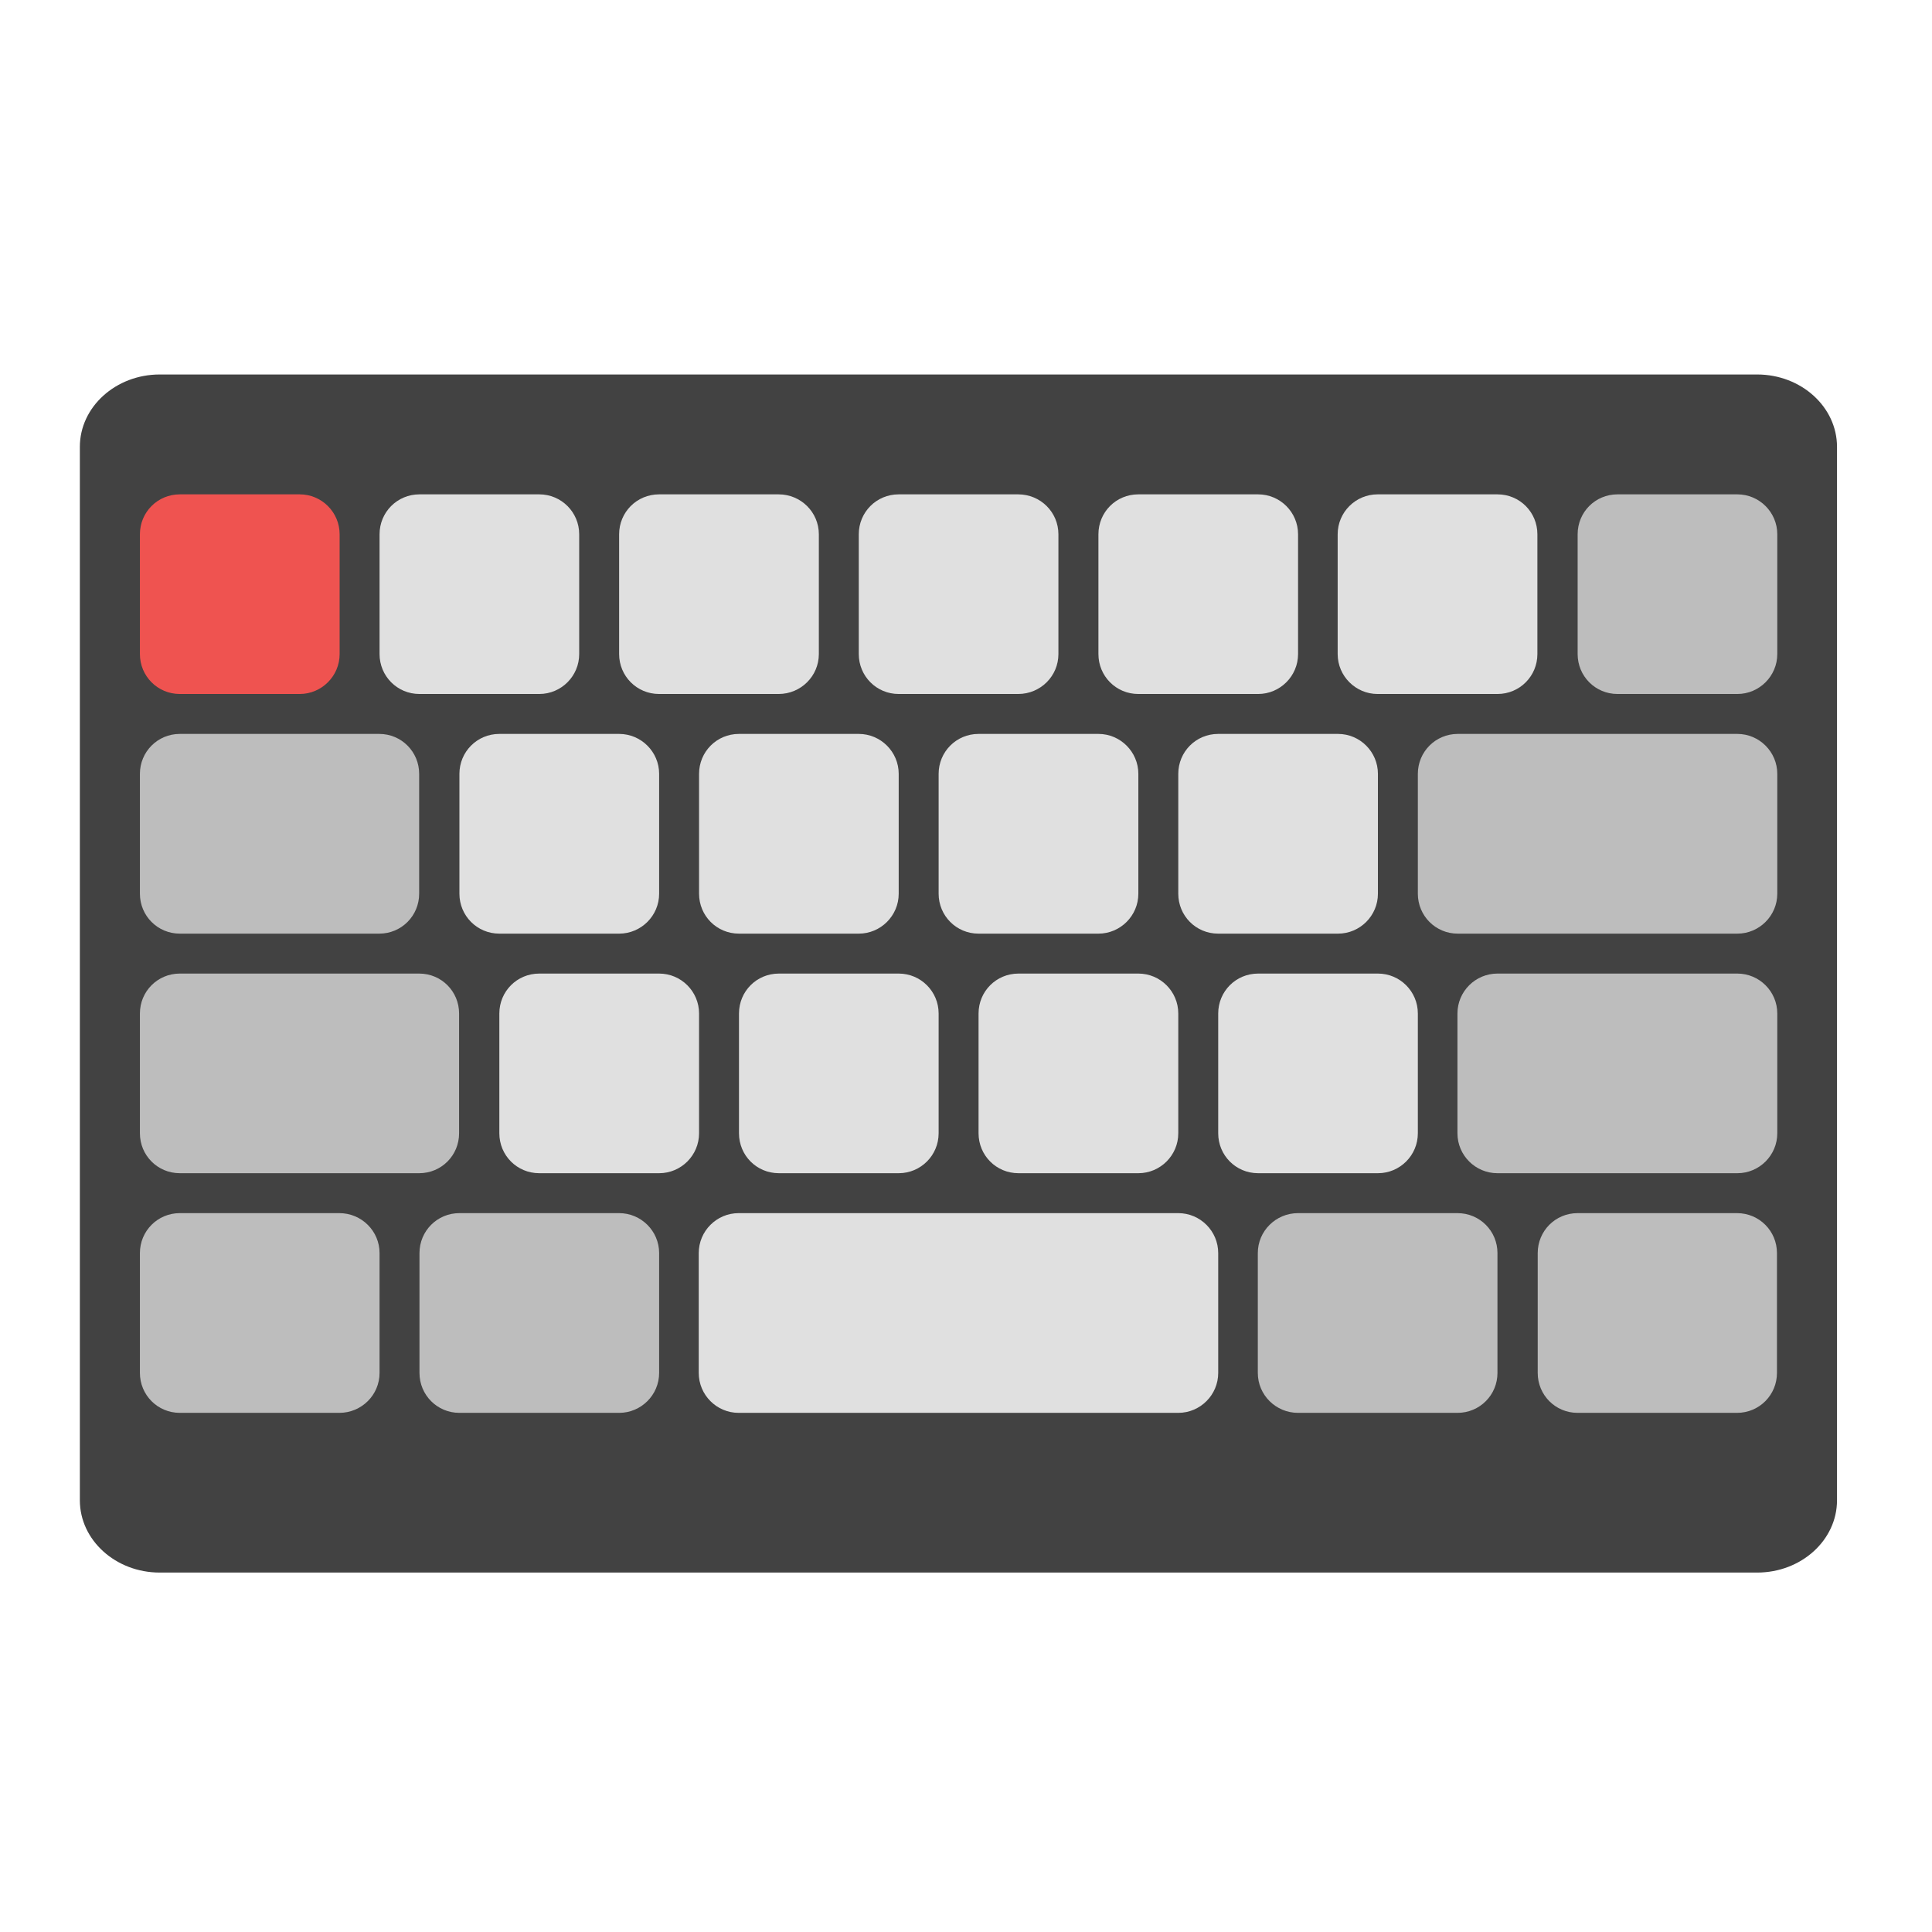
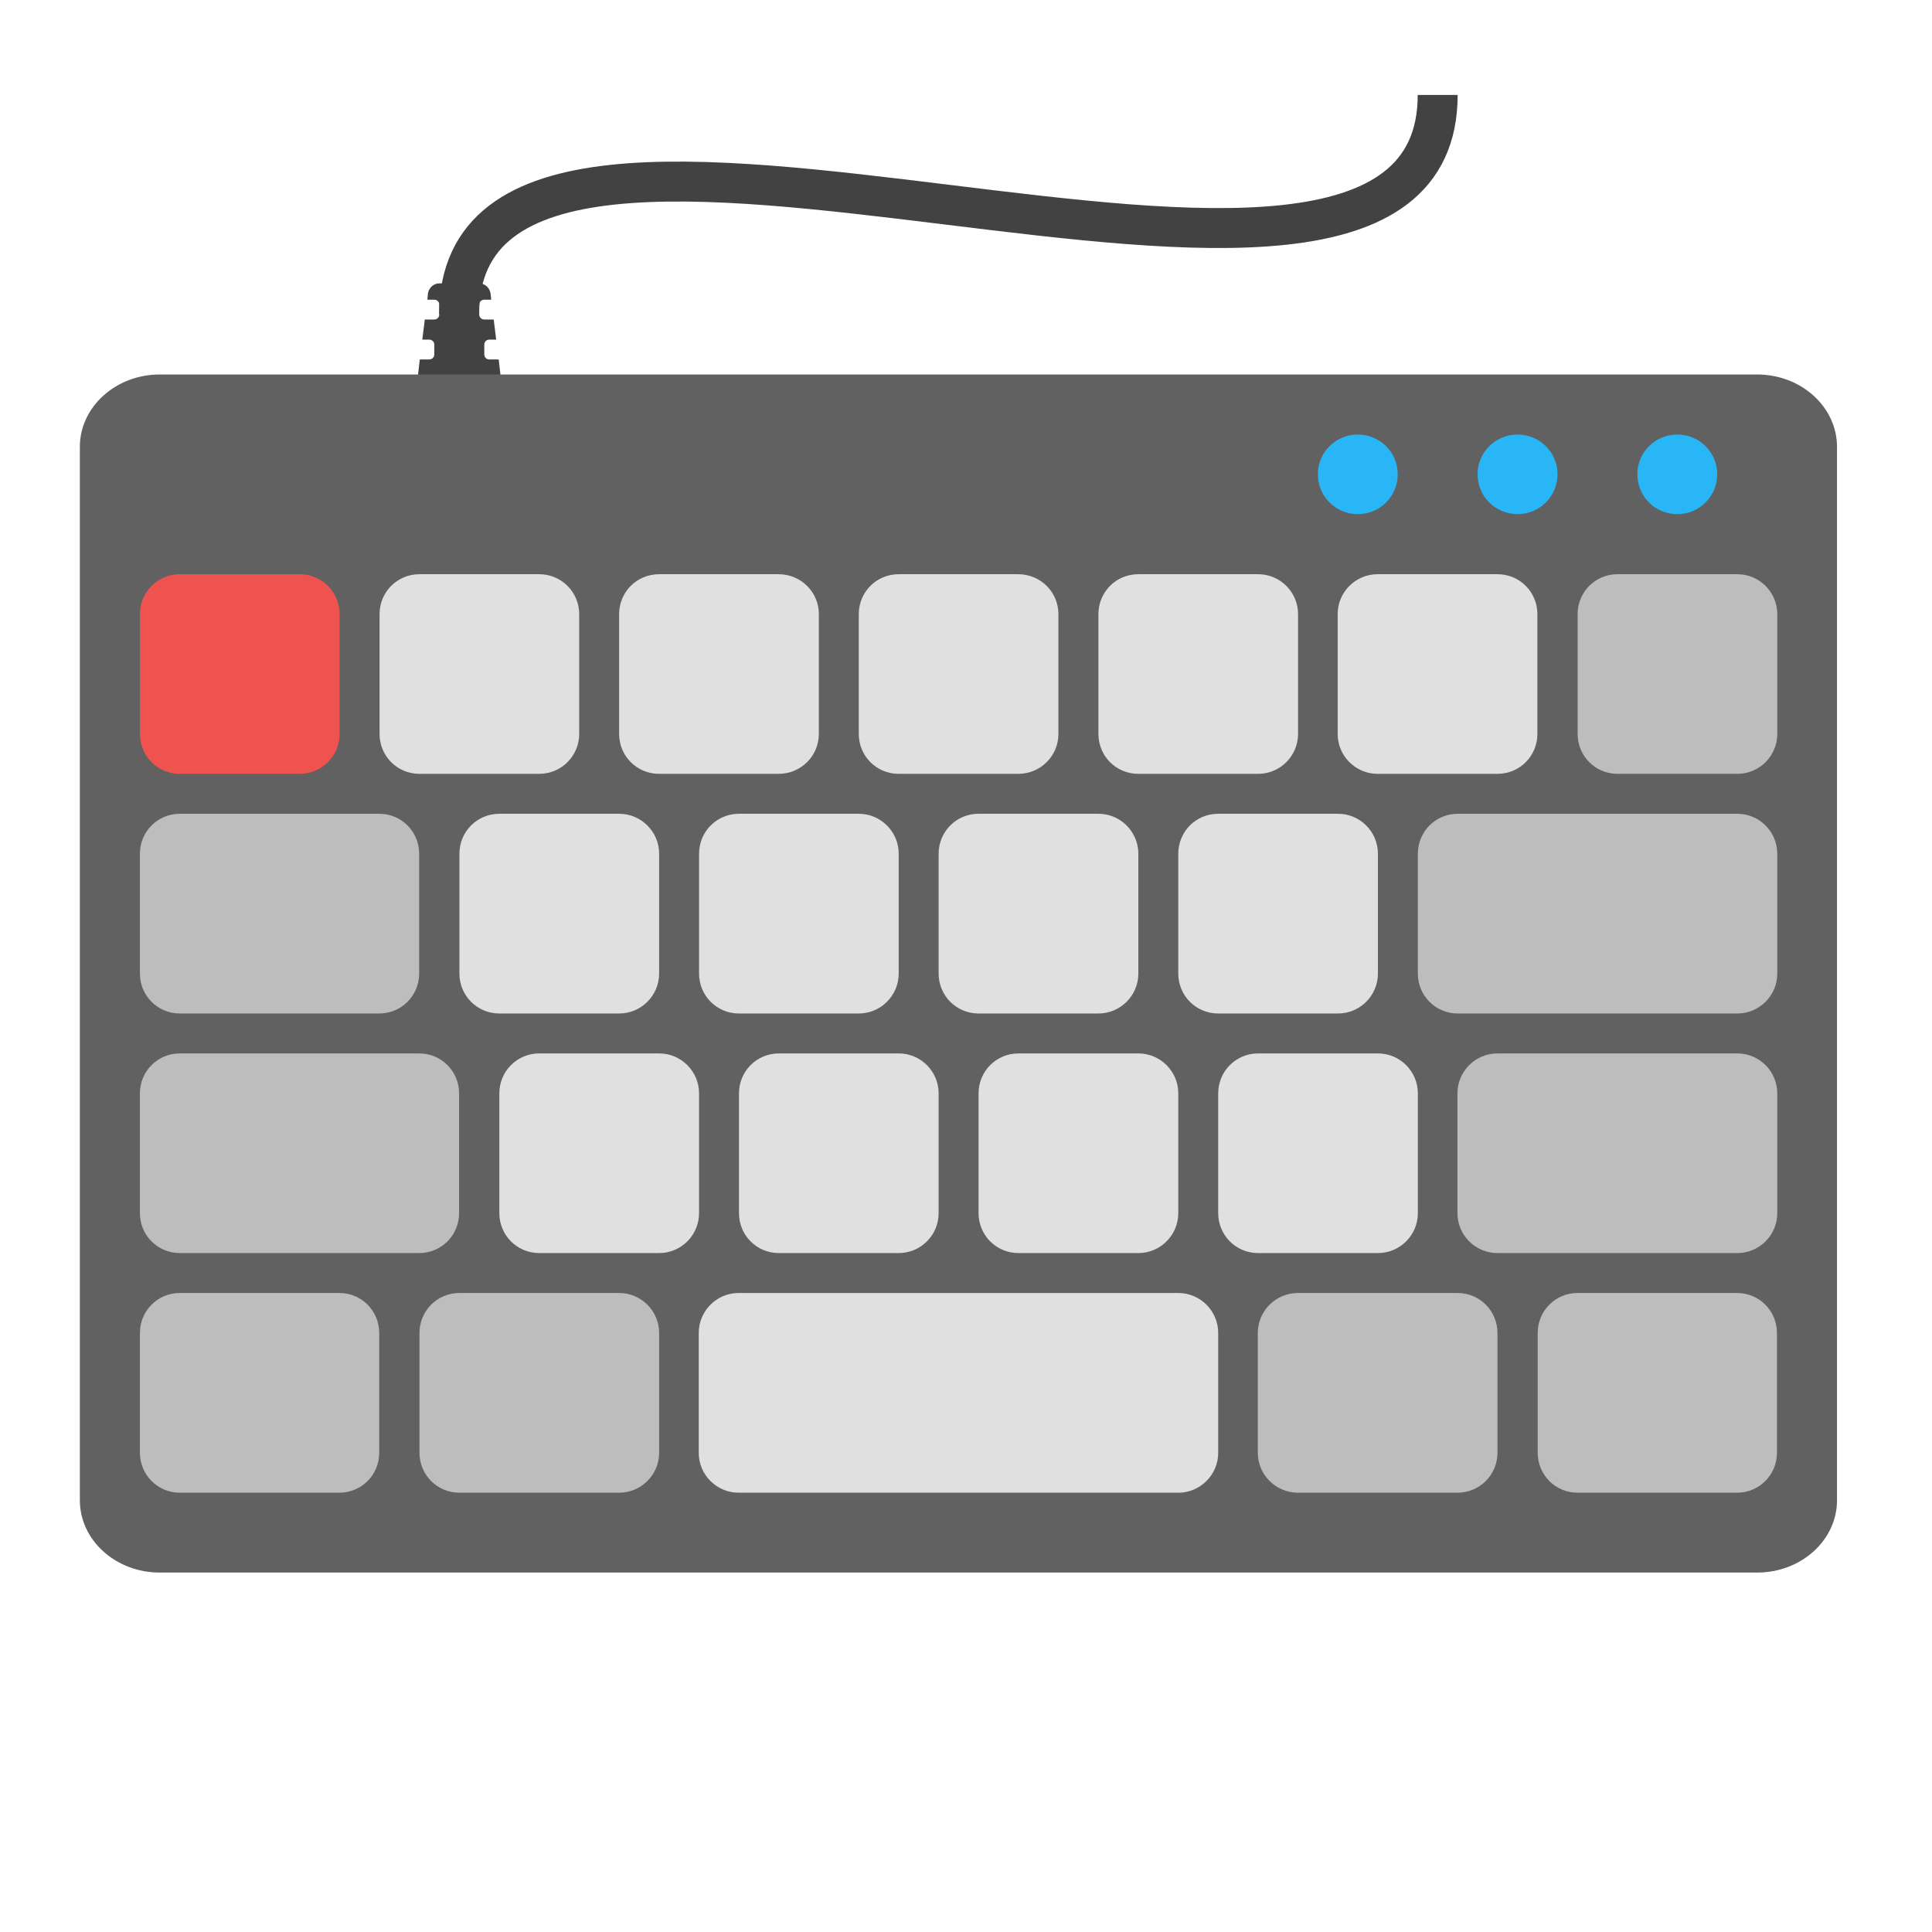
<svg xmlns="http://www.w3.org/2000/svg" width="24px" height="24px" viewBox="0 0 24 24" version="1.1">
  <g id="surface1">
-     <path style=" stroke:none;fill-rule:nonzero;fill:rgb(25.882%,25.882%,25.882%);fill-opacity:1;" d="M 1.984 4.652 L 21.828 4.652 C 22.375 4.652 22.82 5.055 22.82 5.551 L 22.82 18.637 C 22.82 19.133 22.375 19.535 21.828 19.535 L 1.984 19.535 C 1.438 19.535 0.992 19.133 0.992 18.637 L 0.992 5.551 C 0.992 5.055 1.438 4.652 1.984 4.652 Z M 1.984 4.652 " />
-     <path style=" stroke:none;fill-rule:nonzero;fill:rgb(93.725%,32.549%,31.373%);fill-opacity:1;" d="M 2.234 8.621 L 3.723 8.621 C 3.996 8.621 4.219 8.398 4.219 8.125 L 4.219 6.637 C 4.219 6.363 3.996 6.141 3.723 6.141 L 2.234 6.141 C 1.957 6.141 1.738 6.363 1.738 6.637 L 1.738 8.125 C 1.738 8.398 1.957 8.621 2.234 8.621 Z M 2.234 8.621 " />
-     <path style=" stroke:none;fill-rule:nonzero;fill:rgb(87.843%,87.843%,87.843%);fill-opacity:1;" d="M 5.211 8.621 L 6.699 8.621 C 6.973 8.621 7.195 8.398 7.195 8.125 L 7.195 6.637 C 7.195 6.363 6.973 6.141 6.699 6.141 L 5.211 6.141 C 4.934 6.141 4.715 6.363 4.715 6.637 L 4.715 8.125 C 4.715 8.398 4.934 8.621 5.211 8.621 Z M 5.211 8.621 " />
-     <path style=" stroke:none;fill-rule:nonzero;fill:rgb(87.843%,87.843%,87.843%);fill-opacity:1;" d="M 8.188 8.621 L 9.672 8.621 C 9.949 8.621 10.172 8.398 10.172 8.125 L 10.172 6.637 C 10.172 6.363 9.949 6.141 9.672 6.141 L 8.188 6.141 C 7.91 6.141 7.691 6.363 7.691 6.637 L 7.691 8.125 C 7.691 8.398 7.91 8.621 8.188 8.621 Z M 8.188 8.621 " />
-     <path style=" stroke:none;fill-rule:nonzero;fill:rgb(87.843%,87.843%,87.843%);fill-opacity:1;" d="M 11.164 8.621 L 12.648 8.621 C 12.926 8.621 13.148 8.398 13.148 8.125 L 13.148 6.637 C 13.148 6.363 12.926 6.141 12.648 6.141 L 11.164 6.141 C 10.887 6.141 10.668 6.363 10.668 6.637 L 10.668 8.125 C 10.668 8.398 10.887 8.621 11.164 8.621 Z M 11.164 8.621 " />
-     <path style=" stroke:none;fill-rule:nonzero;fill:rgb(87.843%,87.843%,87.843%);fill-opacity:1;" d="M 14.141 8.621 L 15.629 8.621 C 15.902 8.621 16.125 8.398 16.125 8.125 L 16.125 6.637 C 16.125 6.363 15.902 6.141 15.629 6.141 L 14.141 6.141 C 13.863 6.141 13.645 6.363 13.645 6.637 L 13.645 8.125 C 13.645 8.398 13.863 8.621 14.141 8.621 Z M 14.141 8.621 " />
-     <path style=" stroke:none;fill-rule:nonzero;fill:rgb(87.843%,87.843%,87.843%);fill-opacity:1;" d="M 17.113 8.621 L 18.602 8.621 C 18.879 8.621 19.098 8.398 19.098 8.125 L 19.098 6.637 C 19.098 6.363 18.879 6.141 18.602 6.141 L 17.113 6.141 C 16.84 6.141 16.617 6.363 16.617 6.637 L 16.617 8.125 C 16.617 8.398 16.84 8.621 17.113 8.621 Z M 17.113 8.621 " />
-     <path style=" stroke:none;fill-rule:nonzero;fill:rgb(74.118%,74.118%,74.118%);fill-opacity:1;" d="M 2.234 11.598 L 4.711 11.598 C 4.988 11.598 5.207 11.375 5.207 11.102 L 5.207 9.613 C 5.207 9.34 4.988 9.117 4.711 9.117 L 2.234 9.117 C 1.957 9.117 1.738 9.34 1.738 9.613 L 1.738 11.102 C 1.738 11.375 1.957 11.598 2.234 11.598 Z M 2.234 11.598 " />
-     <path style=" stroke:none;fill-rule:nonzero;fill:rgb(87.843%,87.843%,87.843%);fill-opacity:1;" d="M 6.203 11.598 L 7.691 11.598 C 7.965 11.598 8.188 11.375 8.188 11.102 L 8.188 9.613 C 8.188 9.34 7.965 9.117 7.691 9.117 L 6.203 9.117 C 5.926 9.117 5.707 9.34 5.707 9.613 L 5.707 11.102 C 5.707 11.375 5.926 11.598 6.203 11.598 Z M 6.203 11.598 " />
-     <path style=" stroke:none;fill-rule:nonzero;fill:rgb(87.843%,87.843%,87.843%);fill-opacity:1;" d="M 9.18 11.598 L 10.668 11.598 C 10.941 11.598 11.164 11.375 11.164 11.102 L 11.164 9.613 C 11.164 9.34 10.941 9.117 10.668 9.117 L 9.18 9.117 C 8.902 9.117 8.684 9.34 8.684 9.613 L 8.684 11.102 C 8.684 11.375 8.902 11.598 9.18 11.598 Z M 9.18 11.598 " />
-     <path style=" stroke:none;fill-rule:nonzero;fill:rgb(87.843%,87.843%,87.843%);fill-opacity:1;" d="M 12.156 11.598 L 13.645 11.598 C 13.918 11.598 14.141 11.375 14.141 11.102 L 14.141 9.613 C 14.141 9.34 13.918 9.117 13.645 9.117 L 12.156 9.117 C 11.879 9.117 11.66 9.34 11.66 9.613 L 11.66 11.102 C 11.66 11.375 11.879 11.598 12.156 11.598 Z M 12.156 11.598 " />
-     <path style=" stroke:none;fill-rule:nonzero;fill:rgb(87.843%,87.843%,87.843%);fill-opacity:1;" d="M 15.133 11.598 L 16.621 11.598 C 16.895 11.598 17.117 11.375 17.117 11.102 L 17.117 9.613 C 17.117 9.34 16.895 9.117 16.621 9.117 L 15.133 9.117 C 14.855 9.117 14.637 9.34 14.637 9.613 L 14.637 11.102 C 14.637 11.375 14.855 11.598 15.133 11.598 Z M 15.133 11.598 " />
-     <path style=" stroke:none;fill-rule:nonzero;fill:rgb(74.118%,74.118%,74.118%);fill-opacity:1;" d="M 2.234 14.574 L 5.207 14.574 C 5.484 14.574 5.703 14.352 5.703 14.078 L 5.703 12.59 C 5.703 12.316 5.484 12.094 5.207 12.094 L 2.234 12.094 C 1.957 12.094 1.738 12.316 1.738 12.59 L 1.738 14.078 C 1.738 14.352 1.957 14.574 2.234 14.574 Z M 2.234 14.574 " />
-     <path style=" stroke:none;fill-rule:nonzero;fill:rgb(87.843%,87.843%,87.843%);fill-opacity:1;" d="M 6.699 14.574 L 8.188 14.574 C 8.461 14.574 8.684 14.352 8.684 14.078 L 8.684 12.59 C 8.684 12.316 8.461 12.094 8.188 12.094 L 6.699 12.094 C 6.422 12.094 6.203 12.316 6.203 12.59 L 6.203 14.078 C 6.203 14.352 6.422 14.574 6.699 14.574 Z M 6.699 14.574 " />
-     <path style=" stroke:none;fill-rule:nonzero;fill:rgb(87.843%,87.843%,87.843%);fill-opacity:1;" d="M 9.676 14.574 L 11.164 14.574 C 11.438 14.574 11.66 14.352 11.66 14.078 L 11.66 12.59 C 11.66 12.316 11.438 12.094 11.164 12.094 L 9.676 12.094 C 9.398 12.094 9.18 12.316 9.18 12.59 L 9.18 14.078 C 9.18 14.352 9.398 14.574 9.676 14.574 Z M 9.676 14.574 " />
-     <path style=" stroke:none;fill-rule:nonzero;fill:rgb(87.843%,87.843%,87.843%);fill-opacity:1;" d="M 12.652 14.574 L 14.141 14.574 C 14.414 14.574 14.637 14.352 14.637 14.078 L 14.637 12.59 C 14.637 12.316 14.414 12.094 14.141 12.094 L 12.652 12.094 C 12.375 12.094 12.156 12.316 12.156 12.59 L 12.156 14.078 C 12.156 14.352 12.375 14.574 12.652 14.574 Z M 12.652 14.574 " />
-     <path style=" stroke:none;fill-rule:nonzero;fill:rgb(87.843%,87.843%,87.843%);fill-opacity:1;" d="M 15.629 14.574 L 17.117 14.574 C 17.391 14.574 17.613 14.352 17.613 14.078 L 17.613 12.59 C 17.613 12.316 17.391 12.094 17.117 12.094 L 15.629 12.094 C 15.352 12.094 15.133 12.316 15.133 12.59 L 15.133 14.078 C 15.133 14.352 15.352 14.574 15.629 14.574 Z M 15.629 14.574 " />
-     <path style=" stroke:none;fill-rule:nonzero;fill:rgb(74.118%,74.118%,74.118%);fill-opacity:1;" d="M 18.602 14.574 L 21.582 14.574 C 21.855 14.574 22.078 14.352 22.078 14.078 L 22.078 12.59 C 22.078 12.316 21.855 12.094 21.582 12.094 L 18.602 12.094 C 18.328 12.094 18.105 12.316 18.105 12.59 L 18.105 14.078 C 18.105 14.352 18.328 14.574 18.602 14.574 Z M 18.602 14.574 " />
-     <path style=" stroke:none;fill-rule:nonzero;fill:rgb(74.118%,74.118%,74.118%);fill-opacity:1;" d="M 5.707 17.551 L 7.691 17.551 C 7.965 17.551 8.188 17.328 8.188 17.055 L 8.188 15.566 C 8.188 15.293 7.965 15.07 7.691 15.07 L 5.707 15.07 C 5.43 15.07 5.211 15.293 5.211 15.566 L 5.211 17.055 C 5.211 17.328 5.43 17.551 5.707 17.551 Z M 5.707 17.551 " />
-     <path style=" stroke:none;fill-rule:nonzero;fill:rgb(87.843%,87.843%,87.843%);fill-opacity:1;" d="M 9.176 17.551 L 14.637 17.551 C 14.91 17.551 15.133 17.328 15.133 17.055 L 15.133 15.566 C 15.133 15.293 14.91 15.07 14.637 15.07 L 9.176 15.07 C 8.902 15.07 8.68 15.293 8.68 15.566 L 8.68 17.055 C 8.68 17.328 8.902 17.551 9.176 17.551 Z M 9.176 17.551 " />
-     <path style=" stroke:none;fill-rule:nonzero;fill:rgb(74.118%,74.118%,74.118%);fill-opacity:1;" d="M 16.125 17.551 L 18.105 17.551 C 18.383 17.551 18.602 17.328 18.602 17.055 L 18.602 15.566 C 18.602 15.293 18.383 15.07 18.105 15.07 L 16.125 15.07 C 15.848 15.07 15.625 15.293 15.625 15.566 L 15.625 17.055 C 15.625 17.328 15.848 17.551 16.125 17.551 Z M 16.125 17.551 " />
-     <path style=" stroke:none;fill-rule:nonzero;fill:rgb(74.118%,74.118%,74.118%);fill-opacity:1;" d="M 2.234 17.551 L 4.215 17.551 C 4.492 17.551 4.715 17.328 4.715 17.055 L 4.715 15.566 C 4.715 15.293 4.492 15.07 4.215 15.07 L 2.234 15.07 C 1.957 15.07 1.738 15.293 1.738 15.566 L 1.738 17.055 C 1.738 17.328 1.957 17.551 2.234 17.551 Z M 2.234 17.551 " />
-     <path style=" stroke:none;fill-rule:nonzero;fill:rgb(74.118%,74.118%,74.118%);fill-opacity:1;" d="M 19.598 17.551 L 21.578 17.551 C 21.855 17.551 22.074 17.328 22.074 17.055 L 22.074 15.566 C 22.074 15.293 21.855 15.07 21.578 15.07 L 19.598 15.07 C 19.32 15.07 19.102 15.293 19.102 15.566 L 19.102 17.055 C 19.102 17.328 19.32 17.551 19.598 17.551 Z M 19.598 17.551 " />
-     <path style=" stroke:none;fill-rule:nonzero;fill:rgb(74.118%,74.118%,74.118%);fill-opacity:1;" d="M 18.109 11.598 L 21.582 11.598 C 21.855 11.598 22.078 11.375 22.078 11.102 L 22.078 9.613 C 22.078 9.34 21.855 9.117 21.582 9.117 L 18.109 9.117 C 17.832 9.117 17.613 9.34 17.613 9.613 L 17.613 11.102 C 17.613 11.375 17.832 11.598 18.109 11.598 Z M 18.109 11.598 " />
-     <path style=" stroke:none;fill-rule:nonzero;fill:rgb(74.118%,74.118%,74.118%);fill-opacity:1;" d="M 20.094 8.621 L 21.582 8.621 C 21.855 8.621 22.078 8.398 22.078 8.125 L 22.078 6.637 C 22.078 6.363 21.855 6.141 21.582 6.141 L 20.094 6.141 C 19.816 6.141 19.598 6.363 19.598 6.637 L 19.598 8.125 C 19.598 8.398 19.816 8.621 20.094 8.621 Z M 20.094 8.621 " />
+     <path style=" stroke:none;fill-rule:nonzero;fill:rgb(25.882%,25.882%,25.882%);fill-opacity:1;" d="M 5.457 3.52 C 5.387 3.52 5.328 3.574 5.316 3.645 L 5.309 3.723 L 5.395 3.723 C 5.43 3.723 5.457 3.75 5.457 3.785 L 5.457 3.906 C 5.457 3.941 5.43 3.969 5.395 3.969 L 5.277 3.969 L 5.246 4.219 L 5.332 4.219 C 5.367 4.219 5.395 4.246 5.395 4.281 L 5.395 4.402 C 5.395 4.438 5.367 4.465 5.332 4.465 L 5.215 4.465 L 5.195 4.637 C 5.184 4.719 5.25 4.793 5.332 4.793 L 6.078 4.793 C 6.16 4.793 6.227 4.719 6.215 4.637 L 6.195 4.465 L 6.078 4.465 C 6.043 4.465 6.016 4.438 6.016 4.402 L 6.016 4.281 C 6.016 4.246 6.043 4.219 6.078 4.219 L 6.164 4.219 L 6.133 3.969 L 6.016 3.969 C 5.98 3.969 5.953 3.941 5.953 3.906 L 5.953 3.785 C 5.953 3.75 5.98 3.723 6.016 3.723 L 6.102 3.723 L 6.094 3.645 C 6.082 3.574 6.023 3.52 5.953 3.52 Z M 5.457 3.52 " />
+     <path style=" stroke:none;fill-rule:nonzero;fill:rgb(38.039%,38.039%,38.039%);fill-opacity:1;" d="M 1.984 4.652 L 21.828 4.652 C 22.375 4.652 22.82 5.055 22.82 5.551 L 22.82 18.637 C 22.82 19.133 22.375 19.535 21.828 19.535 L 1.984 19.535 C 1.438 19.535 0.992 19.133 0.992 18.637 L 0.992 5.551 C 0.992 5.055 1.438 4.652 1.984 4.652 Z M 1.984 4.652 " />
+     <path style=" stroke:none;fill-rule:nonzero;fill:rgb(93.725%,32.549%,31.373%);fill-opacity:1;" d="M 2.234 9.613 L 3.723 9.613 C 3.996 9.613 4.219 9.391 4.219 9.117 L 4.219 7.629 C 4.219 7.355 3.996 7.133 3.723 7.133 L 2.234 7.133 C 1.957 7.133 1.738 7.355 1.738 7.629 L 1.738 9.117 C 1.738 9.391 1.957 9.613 2.234 9.613 Z M 2.234 9.613 " />
+     <path style=" stroke:none;fill-rule:nonzero;fill:rgb(87.843%,87.843%,87.843%);fill-opacity:1;" d="M 5.211 9.613 L 6.699 9.613 C 6.973 9.613 7.195 9.391 7.195 9.117 L 7.195 7.629 C 7.195 7.355 6.973 7.133 6.699 7.133 L 5.211 7.133 C 4.934 7.133 4.715 7.355 4.715 7.629 L 4.715 9.117 C 4.715 9.391 4.934 9.613 5.211 9.613 Z M 5.211 9.613 " />
+     <path style=" stroke:none;fill-rule:nonzero;fill:rgb(87.843%,87.843%,87.843%);fill-opacity:1;" d="M 8.188 9.613 L 9.672 9.613 C 9.949 9.613 10.172 9.391 10.172 9.117 L 10.172 7.629 C 10.172 7.355 9.949 7.133 9.672 7.133 L 8.188 7.133 C 7.91 7.133 7.691 7.355 7.691 7.629 L 7.691 9.117 C 7.691 9.391 7.91 9.613 8.188 9.613 Z M 8.188 9.613 " />
+     <path style=" stroke:none;fill-rule:nonzero;fill:rgb(87.843%,87.843%,87.843%);fill-opacity:1;" d="M 11.164 9.613 L 12.648 9.613 C 12.926 9.613 13.148 9.391 13.148 9.117 L 13.148 7.629 C 13.148 7.355 12.926 7.133 12.648 7.133 L 11.164 7.133 C 10.887 7.133 10.668 7.355 10.668 7.629 L 10.668 9.117 C 10.668 9.391 10.887 9.613 11.164 9.613 Z M 11.164 9.613 " />
+     <path style=" stroke:none;fill-rule:nonzero;fill:rgb(87.843%,87.843%,87.843%);fill-opacity:1;" d="M 14.141 9.613 L 15.629 9.613 C 15.902 9.613 16.125 9.391 16.125 9.117 L 16.125 7.629 C 16.125 7.355 15.902 7.133 15.629 7.133 L 14.141 7.133 C 13.863 7.133 13.645 7.355 13.645 7.629 L 13.645 9.117 C 13.645 9.391 13.863 9.613 14.141 9.613 Z M 14.141 9.613 " />
+     <path style=" stroke:none;fill-rule:nonzero;fill:rgb(87.843%,87.843%,87.843%);fill-opacity:1;" d="M 17.113 9.613 L 18.602 9.613 C 18.879 9.613 19.098 9.391 19.098 9.117 L 19.098 7.629 C 19.098 7.355 18.879 7.133 18.602 7.133 L 17.113 7.133 C 16.84 7.133 16.617 7.355 16.617 7.629 L 16.617 9.117 C 16.617 9.391 16.84 9.613 17.113 9.613 Z M 17.113 9.613 " />
+     <path style=" stroke:none;fill-rule:nonzero;fill:rgb(74.118%,74.118%,74.118%);fill-opacity:1;" d="M 2.234 12.59 L 4.711 12.59 C 4.988 12.59 5.207 12.367 5.207 12.094 L 5.207 10.605 C 5.207 10.332 4.988 10.109 4.711 10.109 L 2.234 10.109 C 1.957 10.109 1.738 10.332 1.738 10.605 L 1.738 12.094 C 1.738 12.367 1.957 12.59 2.234 12.59 Z M 2.234 12.59 " />
+     <path style=" stroke:none;fill-rule:nonzero;fill:rgb(87.843%,87.843%,87.843%);fill-opacity:1;" d="M 6.203 12.59 L 7.691 12.59 C 7.965 12.59 8.188 12.367 8.188 12.094 L 8.188 10.605 C 8.188 10.332 7.965 10.109 7.691 10.109 L 6.203 10.109 C 5.926 10.109 5.707 10.332 5.707 10.605 L 5.707 12.094 C 5.707 12.367 5.926 12.59 6.203 12.59 Z M 6.203 12.59 " />
+     <path style=" stroke:none;fill-rule:nonzero;fill:rgb(87.843%,87.843%,87.843%);fill-opacity:1;" d="M 12.156 12.59 L 13.645 12.59 C 13.918 12.59 14.141 12.367 14.141 12.094 L 14.141 10.605 C 14.141 10.332 13.918 10.109 13.645 10.109 L 12.156 10.109 C 11.879 10.109 11.66 10.332 11.66 10.605 L 11.66 12.094 C 11.66 12.367 11.879 12.59 12.156 12.59 Z M 12.156 12.59 " />
+     <path style=" stroke:none;fill-rule:nonzero;fill:rgb(87.843%,87.843%,87.843%);fill-opacity:1;" d="M 15.133 12.59 L 16.621 12.59 C 16.895 12.59 17.117 12.367 17.117 12.094 L 17.117 10.605 C 17.117 10.332 16.895 10.109 16.621 10.109 L 15.133 10.109 C 14.855 10.109 14.637 10.332 14.637 10.605 L 14.637 12.094 C 14.637 12.367 14.855 12.59 15.133 12.59 Z M 15.133 12.59 " />
+     <path style=" stroke:none;fill-rule:nonzero;fill:rgb(74.118%,74.118%,74.118%);fill-opacity:1;" d="M 2.234 15.566 L 5.207 15.566 C 5.484 15.566 5.703 15.344 5.703 15.07 L 5.703 13.582 C 5.703 13.309 5.484 13.086 5.207 13.086 L 2.234 13.086 C 1.957 13.086 1.738 13.309 1.738 13.582 L 1.738 15.07 C 1.738 15.344 1.957 15.566 2.234 15.566 Z M 2.234 15.566 " />
+     <path style=" stroke:none;fill-rule:nonzero;fill:rgb(87.843%,87.843%,87.843%);fill-opacity:1;" d="M 6.699 15.566 L 8.188 15.566 C 8.461 15.566 8.684 15.344 8.684 15.07 L 8.684 13.582 C 8.684 13.309 8.461 13.086 8.188 13.086 L 6.699 13.086 C 6.422 13.086 6.203 13.309 6.203 13.582 L 6.203 15.07 C 6.203 15.344 6.422 15.566 6.699 15.566 Z M 6.699 15.566 " />
+     <path style=" stroke:none;fill-rule:nonzero;fill:rgb(87.843%,87.843%,87.843%);fill-opacity:1;" d="M 9.676 15.566 L 11.164 15.566 C 11.438 15.566 11.66 15.344 11.66 15.07 L 11.66 13.582 C 11.66 13.309 11.438 13.086 11.164 13.086 L 9.676 13.086 C 9.398 13.086 9.18 13.309 9.18 13.582 L 9.18 15.07 C 9.18 15.344 9.398 15.566 9.676 15.566 Z M 9.676 15.566 " />
+     <path style=" stroke:none;fill-rule:nonzero;fill:rgb(87.843%,87.843%,87.843%);fill-opacity:1;" d="M 15.629 15.566 L 17.117 15.566 C 17.391 15.566 17.613 15.344 17.613 15.07 L 17.613 13.582 C 17.613 13.309 17.391 13.086 17.117 13.086 L 15.629 13.086 C 15.352 13.086 15.133 13.309 15.133 13.582 L 15.133 15.07 C 15.133 15.344 15.352 15.566 15.629 15.566 Z M 15.629 15.566 " />
+     <path style=" stroke:none;fill-rule:nonzero;fill:rgb(74.118%,74.118%,74.118%);fill-opacity:1;" d="M 18.602 15.566 L 21.582 15.566 C 21.855 15.566 22.078 15.344 22.078 15.07 L 22.078 13.582 C 22.078 13.309 21.855 13.086 21.582 13.086 L 18.602 13.086 C 18.328 13.086 18.105 13.309 18.105 13.582 L 18.105 15.07 C 18.105 15.344 18.328 15.566 18.602 15.566 Z M 18.602 15.566 " />
+     <path style=" stroke:none;fill-rule:nonzero;fill:rgb(74.118%,74.118%,74.118%);fill-opacity:1;" d="M 5.707 18.543 L 7.691 18.543 C 7.965 18.543 8.188 18.32 8.188 18.047 L 8.188 16.559 C 8.188 16.285 7.965 16.062 7.691 16.062 L 5.707 16.062 C 5.43 16.062 5.211 16.285 5.211 16.559 L 5.211 18.047 C 5.211 18.32 5.43 18.543 5.707 18.543 Z M 5.707 18.543 " />
+     <path style=" stroke:none;fill-rule:nonzero;fill:rgb(87.843%,87.843%,87.843%);fill-opacity:1;" d="M 9.176 18.543 L 14.637 18.543 C 14.91 18.543 15.133 18.32 15.133 18.047 L 15.133 16.559 C 15.133 16.285 14.91 16.062 14.637 16.062 L 9.176 16.062 C 8.902 16.062 8.68 16.285 8.68 16.559 L 8.68 18.047 C 8.68 18.32 8.902 18.543 9.176 18.543 Z M 9.176 18.543 " />
+     <path style=" stroke:none;fill-rule:nonzero;fill:rgb(74.118%,74.118%,74.118%);fill-opacity:1;" d="M 16.125 18.543 L 18.105 18.543 C 18.383 18.543 18.602 18.32 18.602 18.047 L 18.602 16.559 C 18.602 16.285 18.383 16.062 18.105 16.062 L 16.125 16.062 C 15.848 16.062 15.625 16.285 15.625 16.559 L 15.625 18.047 C 15.625 18.32 15.848 18.543 16.125 18.543 Z M 16.125 18.543 " />
+     <path style=" stroke:none;fill-rule:nonzero;fill:rgb(74.118%,74.118%,74.118%);fill-opacity:1;" d="M 19.598 18.543 L 21.578 18.543 C 21.855 18.543 22.074 18.32 22.074 18.047 L 22.074 16.559 C 22.074 16.285 21.855 16.062 21.578 16.062 L 19.598 16.062 C 19.32 16.062 19.102 16.285 19.102 16.559 L 19.102 18.047 C 19.102 18.32 19.32 18.543 19.598 18.543 Z M 19.598 18.543 " />
+     <path style=" stroke:none;fill-rule:nonzero;fill:rgb(74.118%,74.118%,74.118%);fill-opacity:1;" d="M 18.109 12.59 L 21.582 12.59 C 21.855 12.59 22.078 12.367 22.078 12.094 L 22.078 10.605 C 22.078 10.332 21.855 10.109 21.582 10.109 L 18.109 10.109 C 17.832 10.109 17.613 10.332 17.613 10.605 L 17.613 12.094 C 17.613 12.367 17.832 12.59 18.109 12.59 Z M 18.109 12.59 " />
+     <path style=" stroke:none;fill-rule:nonzero;fill:rgb(74.118%,74.118%,74.118%);fill-opacity:1;" d="M 20.094 9.613 L 21.582 9.613 C 21.855 9.613 22.078 9.391 22.078 9.117 L 22.078 7.629 C 22.078 7.355 21.855 7.133 21.582 7.133 L 20.094 7.133 C 19.816 7.133 19.598 7.355 19.598 7.629 L 19.598 9.117 C 19.598 9.391 19.816 9.613 20.094 9.613 Z M 20.094 9.613 " />
+     <path style=" stroke:none;fill-rule:nonzero;fill:rgb(16.078%,71.373%,96.471%);fill-opacity:1;" d="M 16.867 5.398 C 17.141 5.398 17.363 5.617 17.363 5.891 C 17.363 6.168 17.141 6.387 16.867 6.387 C 16.594 6.387 16.371 6.168 16.371 5.891 C 16.371 5.617 16.594 5.398 16.867 5.398 Z M 16.867 5.398 " />
+     <path style=" stroke:none;fill-rule:nonzero;fill:rgb(16.078%,71.373%,96.471%);fill-opacity:1;" d="M 18.852 5.398 C 19.125 5.398 19.348 5.617 19.348 5.891 C 19.348 6.168 19.125 6.387 18.852 6.387 C 18.578 6.387 18.355 6.168 18.355 5.891 C 18.355 5.617 18.578 5.398 18.852 5.398 Z M 18.852 5.398 " />
+     <path style=" stroke:none;fill-rule:nonzero;fill:rgb(16.078%,71.373%,96.471%);fill-opacity:1;" d="M 20.836 5.398 C 21.109 5.398 21.332 5.617 21.332 5.891 C 21.332 6.168 21.109 6.387 20.836 6.387 C 20.562 6.387 20.34 6.168 20.34 5.891 C 20.34 5.617 20.562 5.398 20.836 5.398 Z M 20.836 5.398 " />
+     <path style="fill:none;stroke-width:10.583;stroke-linecap:butt;stroke-linejoin:miter;stroke:rgb(25.882%,25.882%,25.882%);stroke-opacity:1;stroke-miterlimit:4;" d="M 121.667 -131.667 C 121.667 -221.583 381 -99.833 381 -189.833 " transform="matrix(0.046875,0,0,0.046875,0,10.07812)" />
+     <path style=" stroke:none;fill-rule:nonzero;fill:rgb(87.843%,87.843%,87.843%);fill-opacity:1;" d="M 12.652 15.566 L 14.141 15.566 C 14.414 15.566 14.637 15.344 14.637 15.07 L 14.637 13.582 C 14.637 13.309 14.414 13.086 14.141 13.086 L 12.652 13.086 C 12.375 13.086 12.156 13.309 12.156 13.582 L 12.156 15.07 C 12.156 15.344 12.375 15.566 12.652 15.566 Z M 12.652 15.566 " />
+     <path style=" stroke:none;fill-rule:nonzero;fill:rgb(87.843%,87.843%,87.843%);fill-opacity:1;" d="M 9.18 12.59 L 10.668 12.59 C 10.941 12.59 11.164 12.367 11.164 12.094 L 11.164 10.605 C 11.164 10.332 10.941 10.109 10.668 10.109 L 9.18 10.109 C 8.902 10.109 8.684 10.332 8.684 10.605 L 8.684 12.094 C 8.684 12.367 8.902 12.59 9.18 12.59 Z M 9.18 12.59 " />
+     <path style=" stroke:none;fill-rule:nonzero;fill:rgb(74.118%,74.118%,74.118%);fill-opacity:1;" d="M 2.234 18.543 L 4.215 18.543 C 4.492 18.543 4.711 18.32 4.711 18.047 L 4.711 16.559 C 4.711 16.285 4.492 16.062 4.215 16.062 L 2.234 16.062 C 1.957 16.062 1.738 16.285 1.738 16.559 L 1.738 18.047 C 1.738 18.32 1.957 18.543 2.234 18.543 Z M 2.234 18.543 " />
  </g>
</svg>
